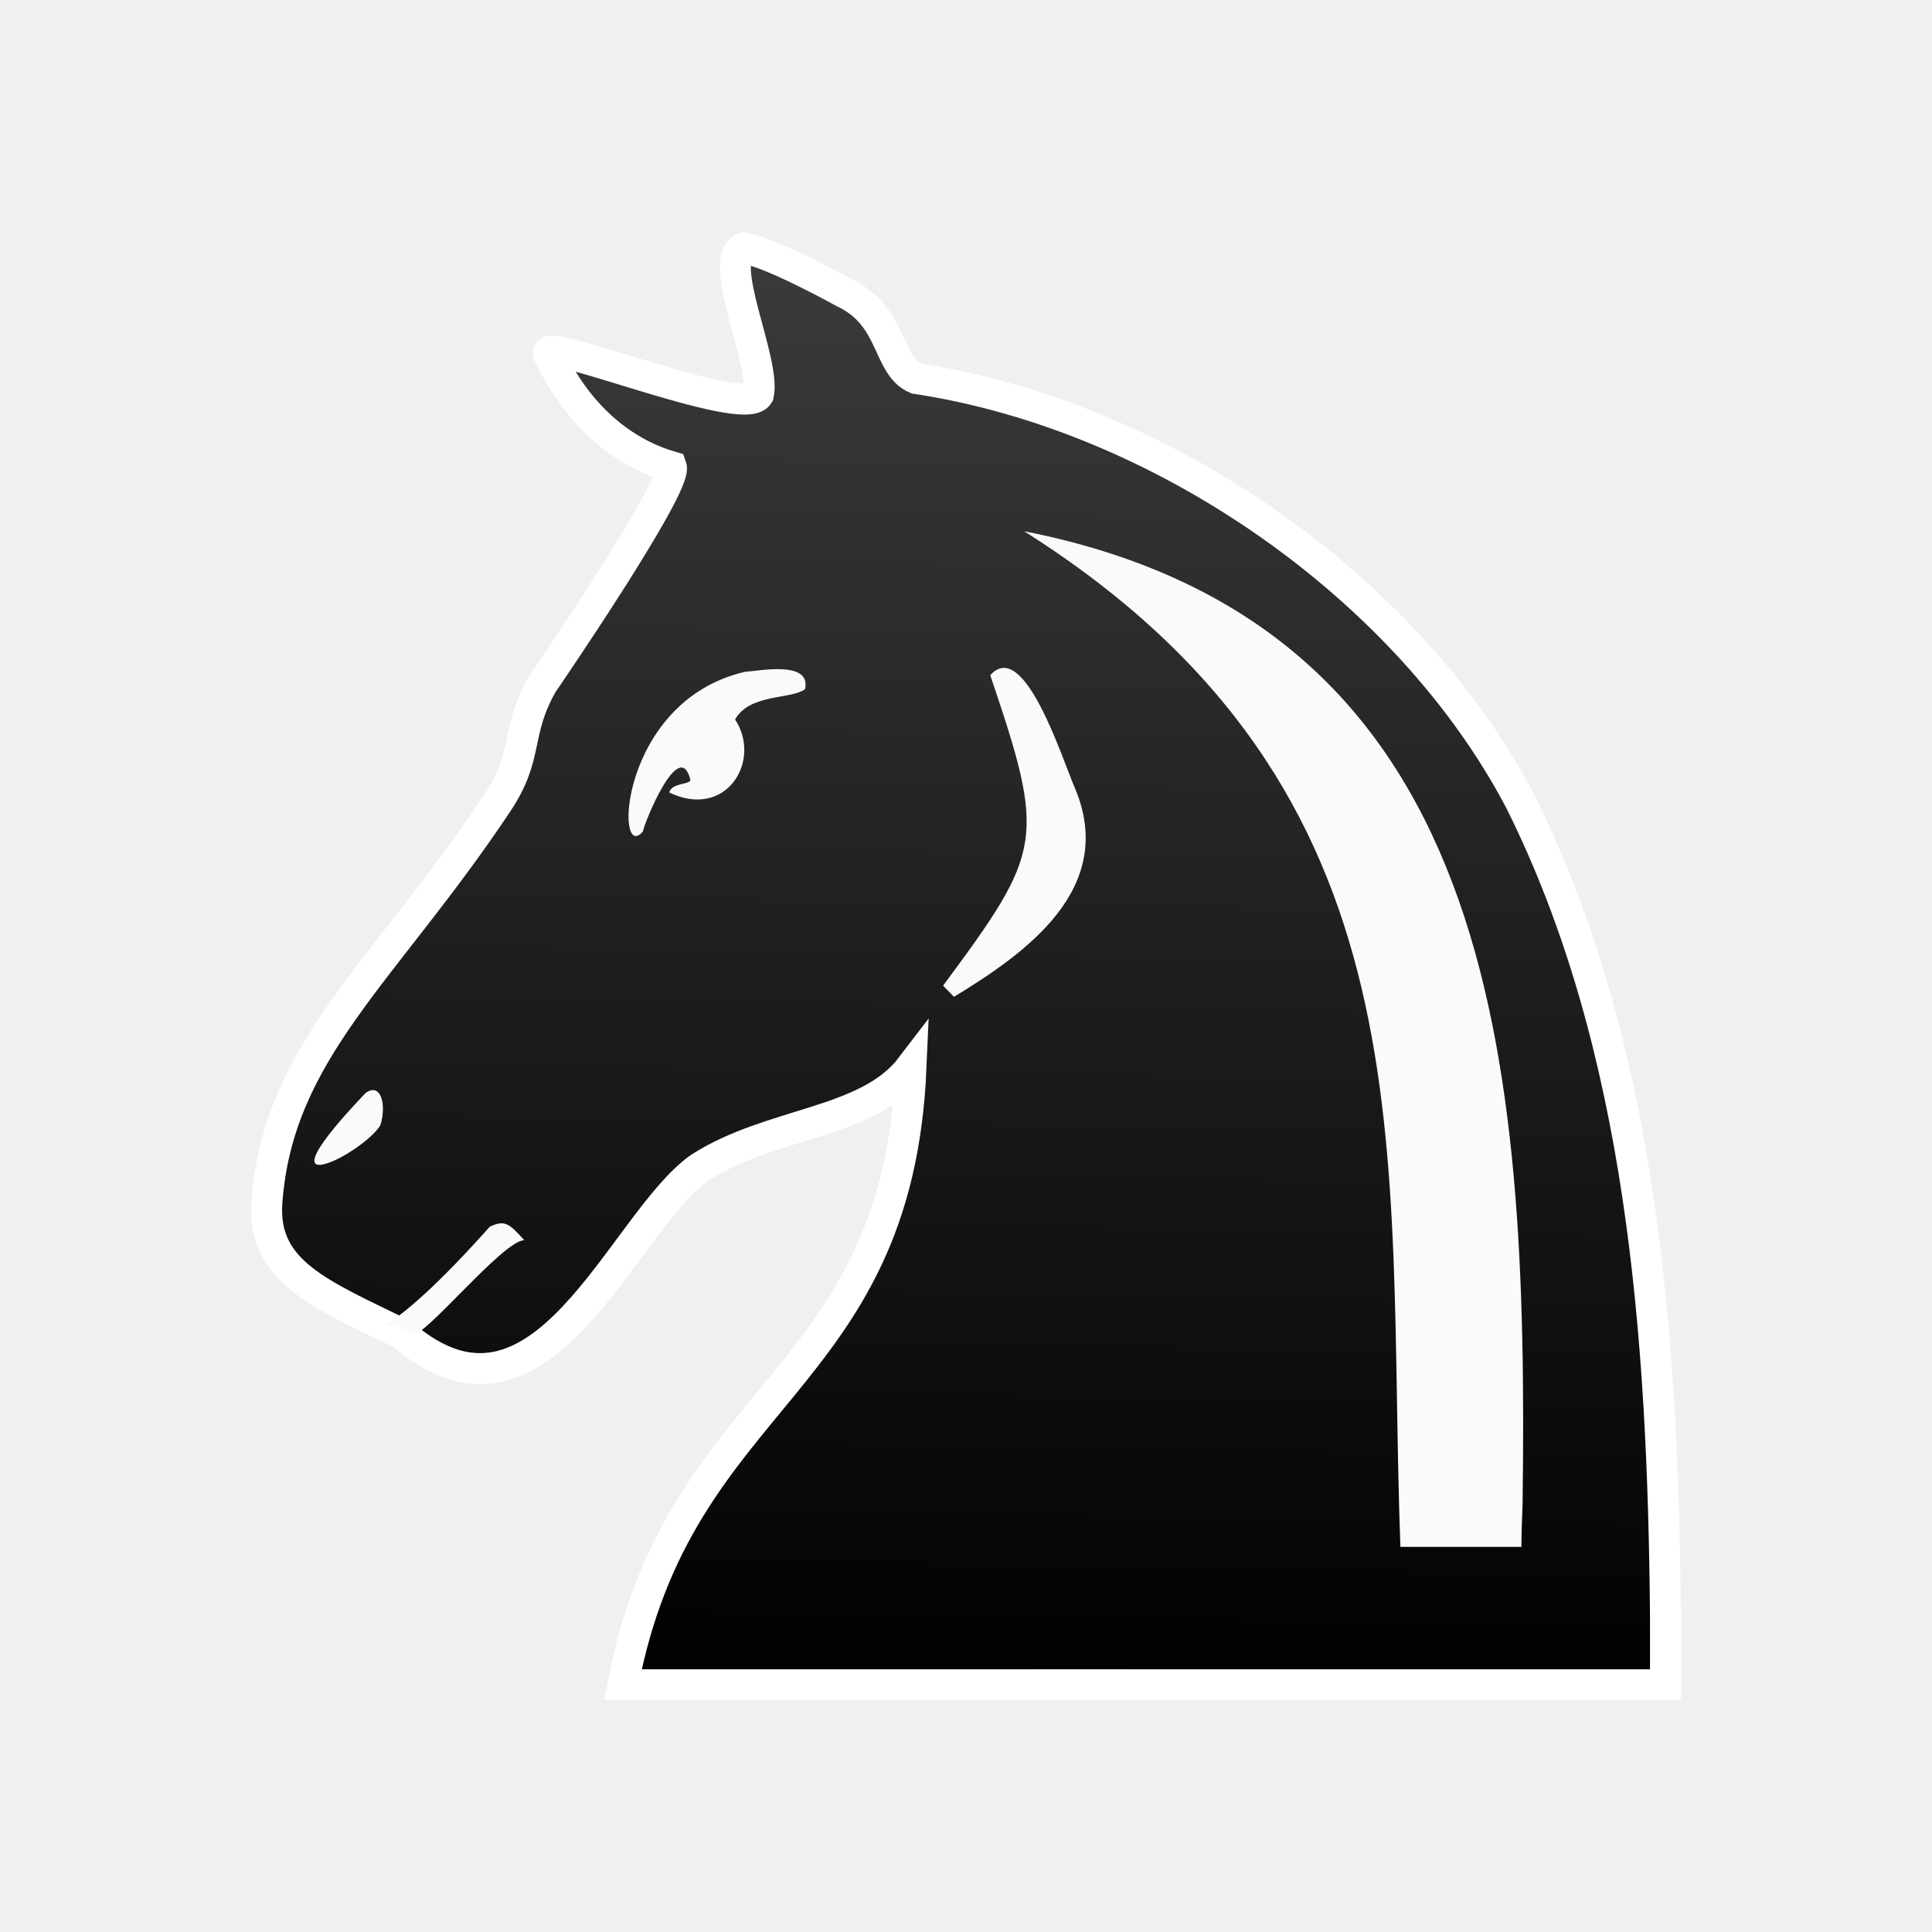
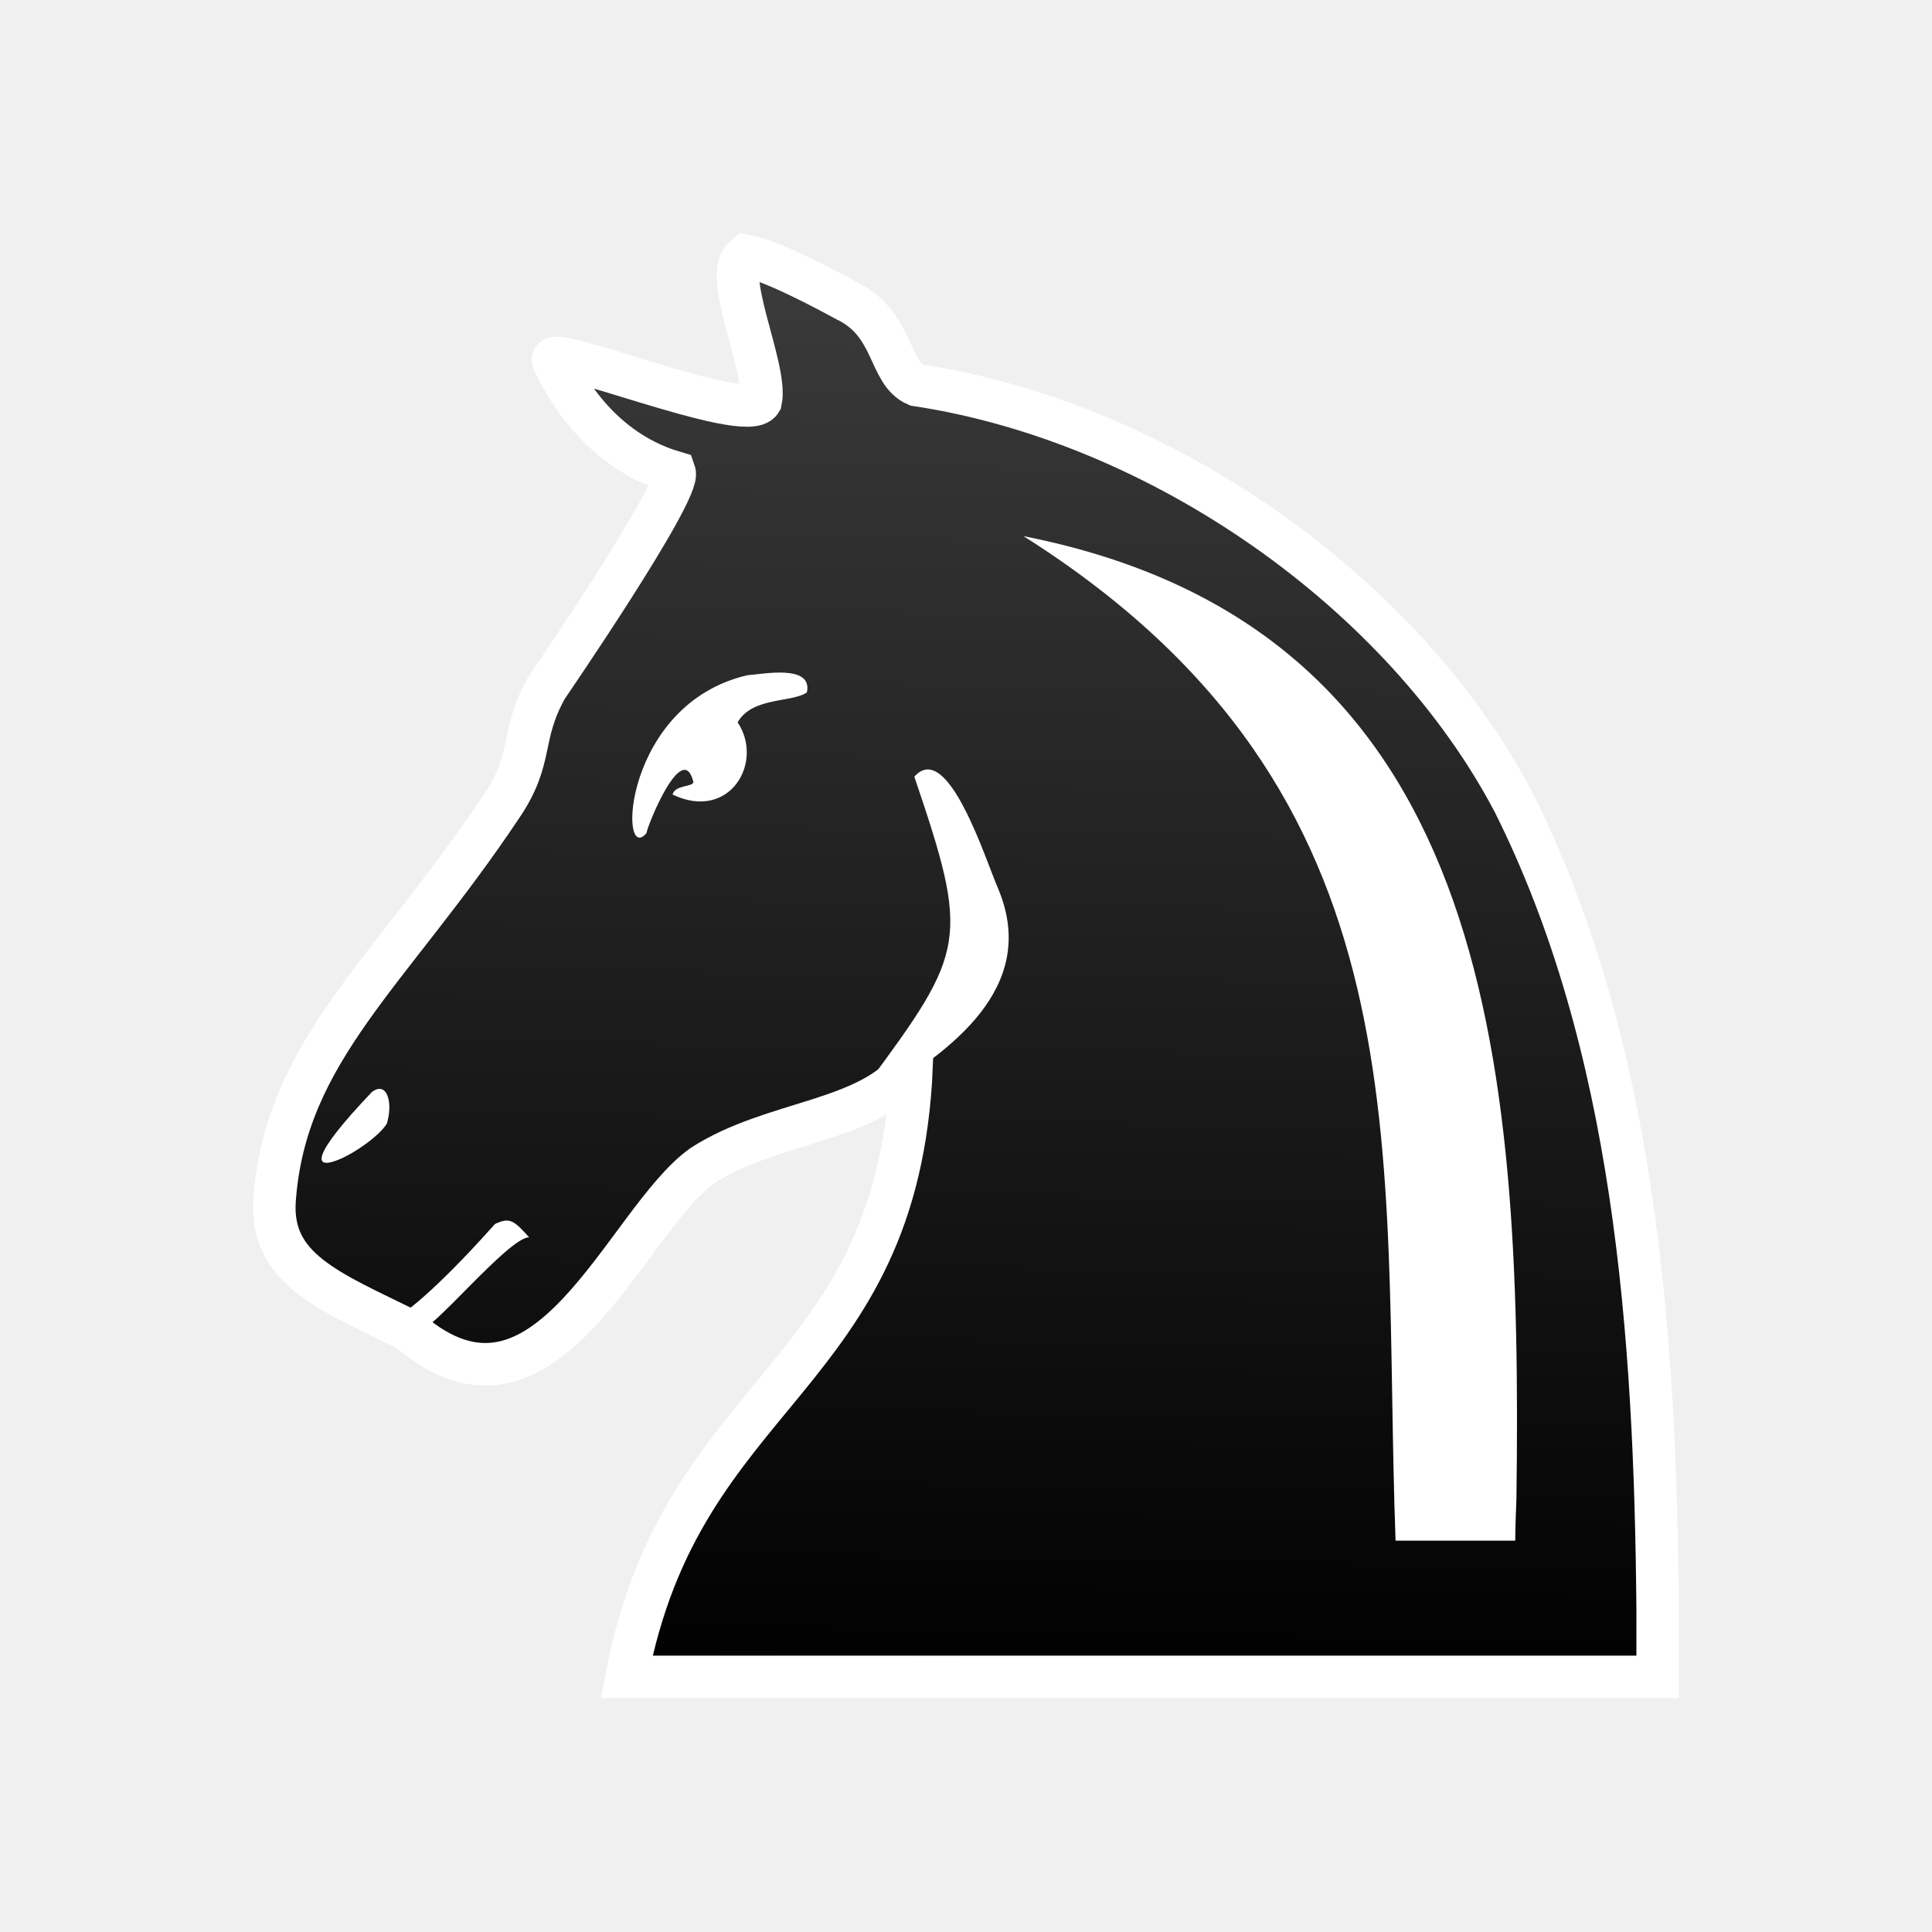
- <svg xmlns="http://www.w3.org/2000/svg" xmlns:xlink="http://www.w3.org/1999/xlink" id="svg27" viewBox="0 0 50 50" version="1.1" text-rendering="geometricPrecision" shape-rendering="geometricPrecision" image-rendering="optimizeQuality" fill-rule="evenodd" clip-rule="evenodd" height="50mm" width="50mm">
-   <defs id="defs7">
-     <linearGradient gradientUnits="userSpaceOnUse" gradientTransform="matrix(.7588 0 0 -.7519 203.29 163.85)" y2="-632.67" y1="-632.67" x2="75.594" x1="37.769" id="linearGradient3610">
-       <stop id="stop2" offset="0" style="stop-color:#303030" />
-       <stop id="stop4" offset="1" style="stop-color:#1E1E1E" />
-     </linearGradient>
-     <linearGradient gradientTransform="matrix(0.3130819,0,0,0.3213409,-1135.405,141.8986)" gradientUnits="userSpaceOnUse" y2="-304.622" x2="3709.626" y1="-422.944" x1="3711.485" id="linearGradient1260-9-6" xlink:href="#B" />
-     <linearGradient gradientTransform="matrix(2.9386,0,0,-2.8481,3133.443,2816.973)" y2="1043.24" x2="-126.535" y1="1043.24" x1="-158.561" gradientUnits="userSpaceOnUse" id="B">
-       <stop id="stop321" style="stop-color:#3c3c3c;stop-opacity:1" offset="0" />
-       <stop id="stop323" style="stop-color:#000000;stop-opacity:1" offset="1" />
+ <svg xmlns="http://www.w3.org/2000/svg" width="50mm" height="50mm" clip-rule="evenodd" fill-rule="evenodd" image-rendering="optimizeQuality" shape-rendering="geometricPrecision" text-rendering="geometricPrecision" version="1.1" viewBox="0 0 50 50">
+   <defs>
+     <linearGradient id="linearGradient1260-9-2" x1="3711.5" x2="3709.6" y1="-422.94" y2="-304.62" gradientTransform="matrix(.30963 0 0 .31781 -1122.6 140.62)" gradientUnits="userSpaceOnUse">
+       <stop stop-color="#3c3c3c" offset="0" />
+       <stop stop-color="#000000" offset="1" />
    </linearGradient>
  </defs>
-   <path style="fill:url(#linearGradient1260-9-6);fill-opacity:1;stroke:#ffffff;stroke-width:0.8;stroke-miterlimit:4;stroke-dasharray:none;stroke-opacity:1" d="m 19.253,6.418 c -0.721,0.322 0.564,2.927 0.376,3.795 -0.376,0.643 -5.797,-1.608 -5.421,-1.029 0.125,0.225 0.971,2.252 3.165,2.895 0.176,0.5 -3.343,5.631 -3.343,5.631 -0.721,1.287 -0.323,1.832 -1.169,3.086 -2.914,4.374 -5.672,6.401 -5.954,10.325 -0.125,1.801 1.41,2.38 3.51,3.409 3.604,3.12 5.652,-2.863 7.689,-4.31 1.849,-1.19 4.345,-1.126 5.473,-2.605 -0.353,8.284 -6.005,8.342 -7.458,15.986 h 26.981 V 41.831 C 43.037,34.594 42.505,27.067 39.34,20.731 v 0 C 36.457,15.231 30.095,10.76 23.703,9.795 22.951,9.473 23.139,8.187 21.854,7.576 20.193,6.675 19.566,6.482 19.253,6.418 Z" class="st14" id="path5238-5-7-5" />
-   <path style="fill:#fafafa;fill-opacity:1;stroke-width:0.313" d="m 39.373,40.034 c 0,0 0,-0.353 0.031,-1.093 C 39.561,27.244 38.715,16.158 26.505,13.748 c 10.676,6.748 9.361,16.003 9.737,26.286 z" class="st15" id="path1064-4-0-1-7-4-7-0" />
-   <path style="fill:#fafafa;fill-opacity:1;stroke-width:0.313" d="m 12.676,31.747 c 0.392,-0.187 0.502,-0.08 0.893,0.35 -0.54,-0.011 -2.642,2.591 -2.888,2.425 C 9.587,33.781 9.341,35.489 12.676,31.747 Z" class="st15" id="path1241-4-7-0-7-5-3-2-2" />
-   <path style="fill:#fafafa;fill-opacity:1;stroke-width:0.313" d="M 9.455,28.293 C 9.844,27.999 10.015,28.56 9.844,29.122 9.65,29.443 8.968,29.924 8.53,30.084 7.97,30.298 7.8,30.031 9.455,28.293 Z" class="st15" id="path1241-4-7-3-6-4-3-5-2-7" />
-   <path style="fill:#fafafa;fill-opacity:1;stroke-width:0.313" d="m 24.689,25.798 c 1.847,-1.125 4.227,-2.796 3.131,-5.399 -0.313,-0.707 -1.315,-3.92 -2.192,-2.924 1.446,4.265 1.365,4.542 -1.221,8.034" class="st15" id="path1400-9-6-2-8-6-5" />
-   <path style="fill:#fafafa;fill-opacity:1;stroke-width:0.348" d="m 16.638,21.519 c 0.035,-0.222 0.941,-2.46 1.227,-1.346 0.023,0.141 -0.482,0.074 -0.545,0.337 1.49,0.712 2.402,-0.839 1.703,-1.89 0.384,-0.674 1.433,-0.51 1.812,-0.785 0.161,-0.748 -1.169,-0.472 -1.553,-0.449 -3.262,0.754 -3.384,5.006 -2.644,4.133 z" class="st15" id="path1241-4-2-6-7-7-5" />
+   <path class="st14" d="m19.316 6.625c-0.713 0.318 0.558 2.895 0.372 3.754-0.372 0.636-5.733-1.591-5.361-1.018 0.124 0.223 0.961 2.227 3.13 2.863 0.174 0.494-3.307 5.569-3.307 5.569-0.713 1.272-0.32 1.811-1.156 3.052-2.882 4.326-5.609 6.33-5.888 10.211-0.124 1.781 1.395 2.354 3.471 3.372 3.564 3.086 5.589-2.831 7.604-4.263 1.829-1.177 4.297-1.113 5.412-2.577-0.349 8.193-5.939 8.25-7.376 15.81h26.683v-1.75c-0.062-7.157-0.589-14.601-3.719-20.868-2.851-5.44-9.142-9.861-15.464-10.816-0.744-0.318-0.558-1.591-1.828-2.195-1.643-0.891-2.262-1.082-2.572-1.145z" fill="url(#linearGradient1260-9-2)" stroke="#ffffff" stroke-width="1.1" />
+   <g fill="#ffffff">
+     <g stroke-width=".313">
+       <path class="st15" d="m39.214 39.872s0-0.35 0.031-1.081c0.155-11.568-0.681-22.533-12.757-24.916 10.558 6.674 9.258 15.827 9.629 25.997z" />
+       <path class="st15" d="m12.812 31.676c0.387-0.185 0.496-0.08 0.883 0.346-0.534-0.011-2.613 2.563-2.856 2.398-1.083-0.733-1.326 0.957 1.972-2.744z" />
+       <path class="st15" d="m9.626 28.26c0.385-0.291 0.554 0.264 0.385 0.82-0.193 0.317-0.866 0.793-1.3 0.952-0.553 0.212-0.722-0.053 0.914-1.771z" />
+       <path class="st15" d="m22.734 28.332c1.827-1.112 4.18-2.765 3.096-5.339-0.31-0.699-1.3-3.877-2.167-2.892 1.43 4.218 1.35 4.492-1.208 7.945" />
+     </g>
+     <path class="st15" d="m16.73 21.561c0.034-0.22 0.931-2.433 1.214-1.331 0.022 0.14-0.476 0.073-0.539 0.333 1.474 0.704 2.376-0.83 1.685-1.869 0.38-0.667 1.418-0.504 1.792-0.776 0.159-0.74-1.156-0.467-1.536-0.444-3.226 0.746-3.347 4.951-2.615 4.088z" stroke-width=".348" />
+   </g>
</svg>
